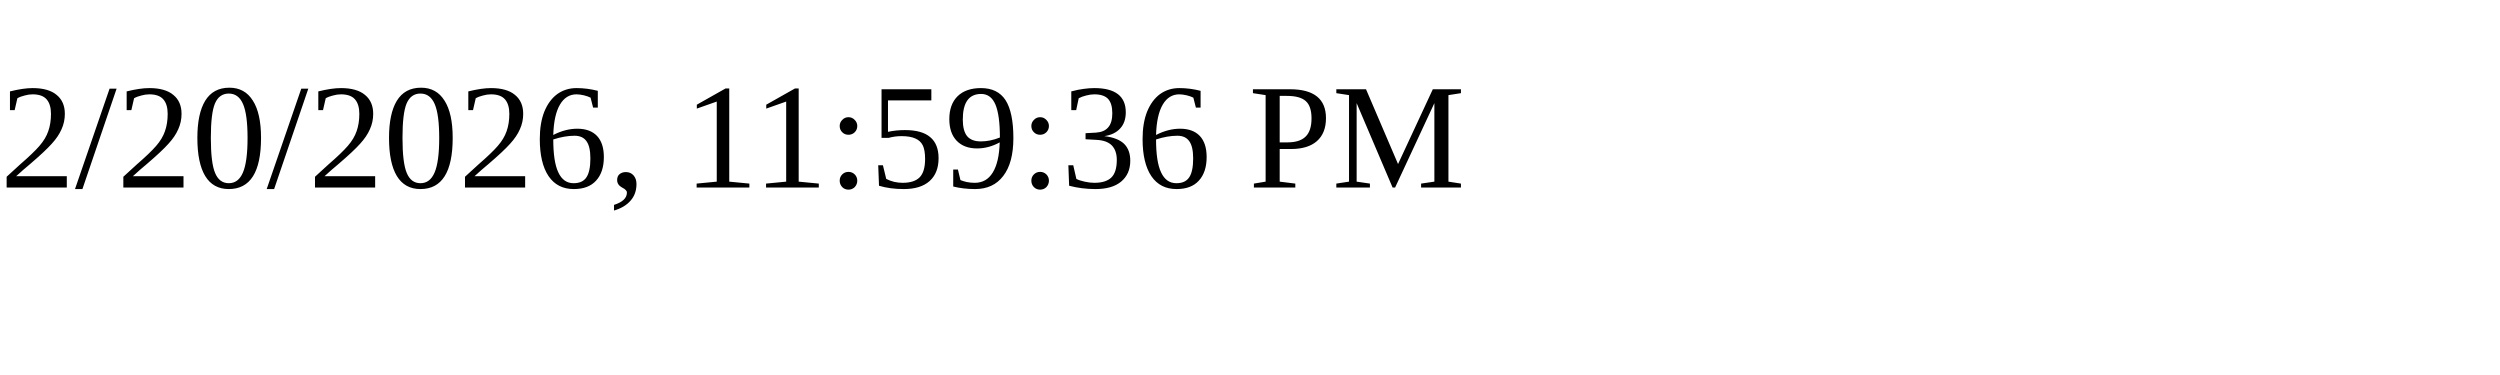
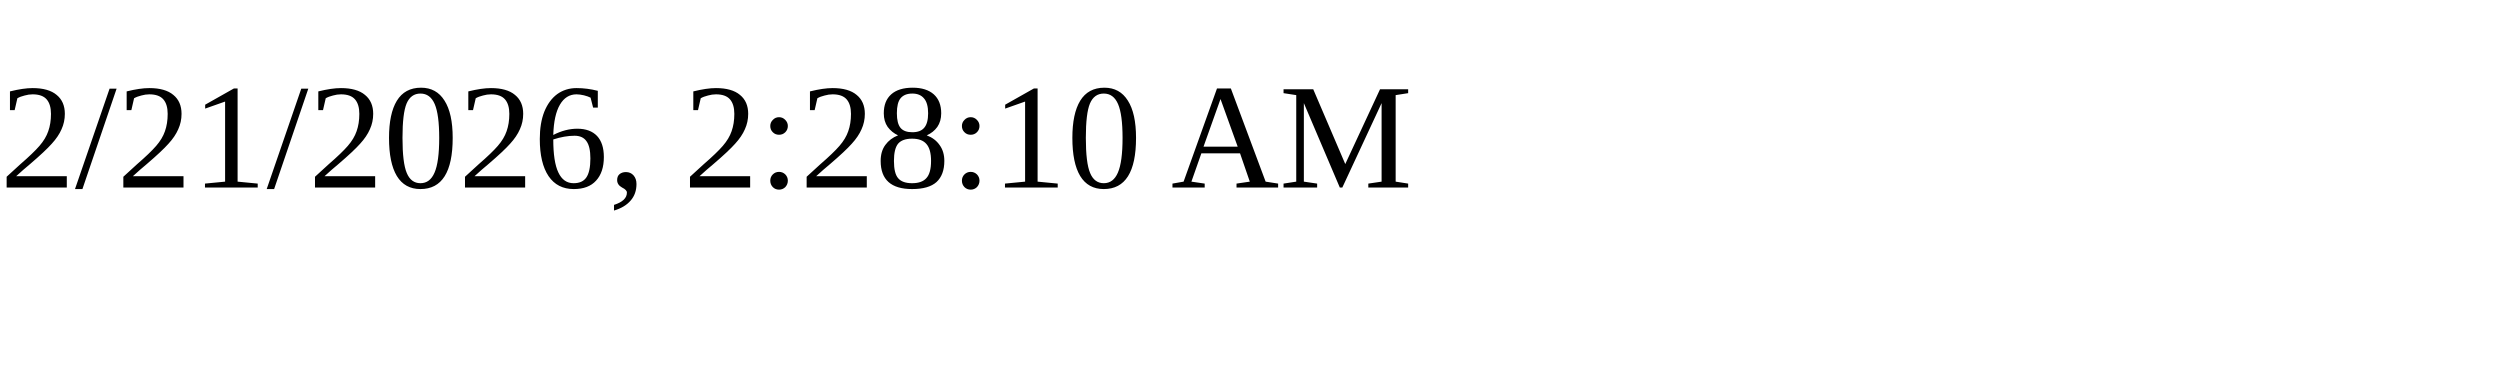
<svg xmlns="http://www.w3.org/2000/svg" height="30" width="200">
-   <text x="0" y="15">2/20/2026, 11:59:36 PM</text>
+   <text x="0" y="15">2/21/2026, 2:28:10 AM</text>
</svg>
